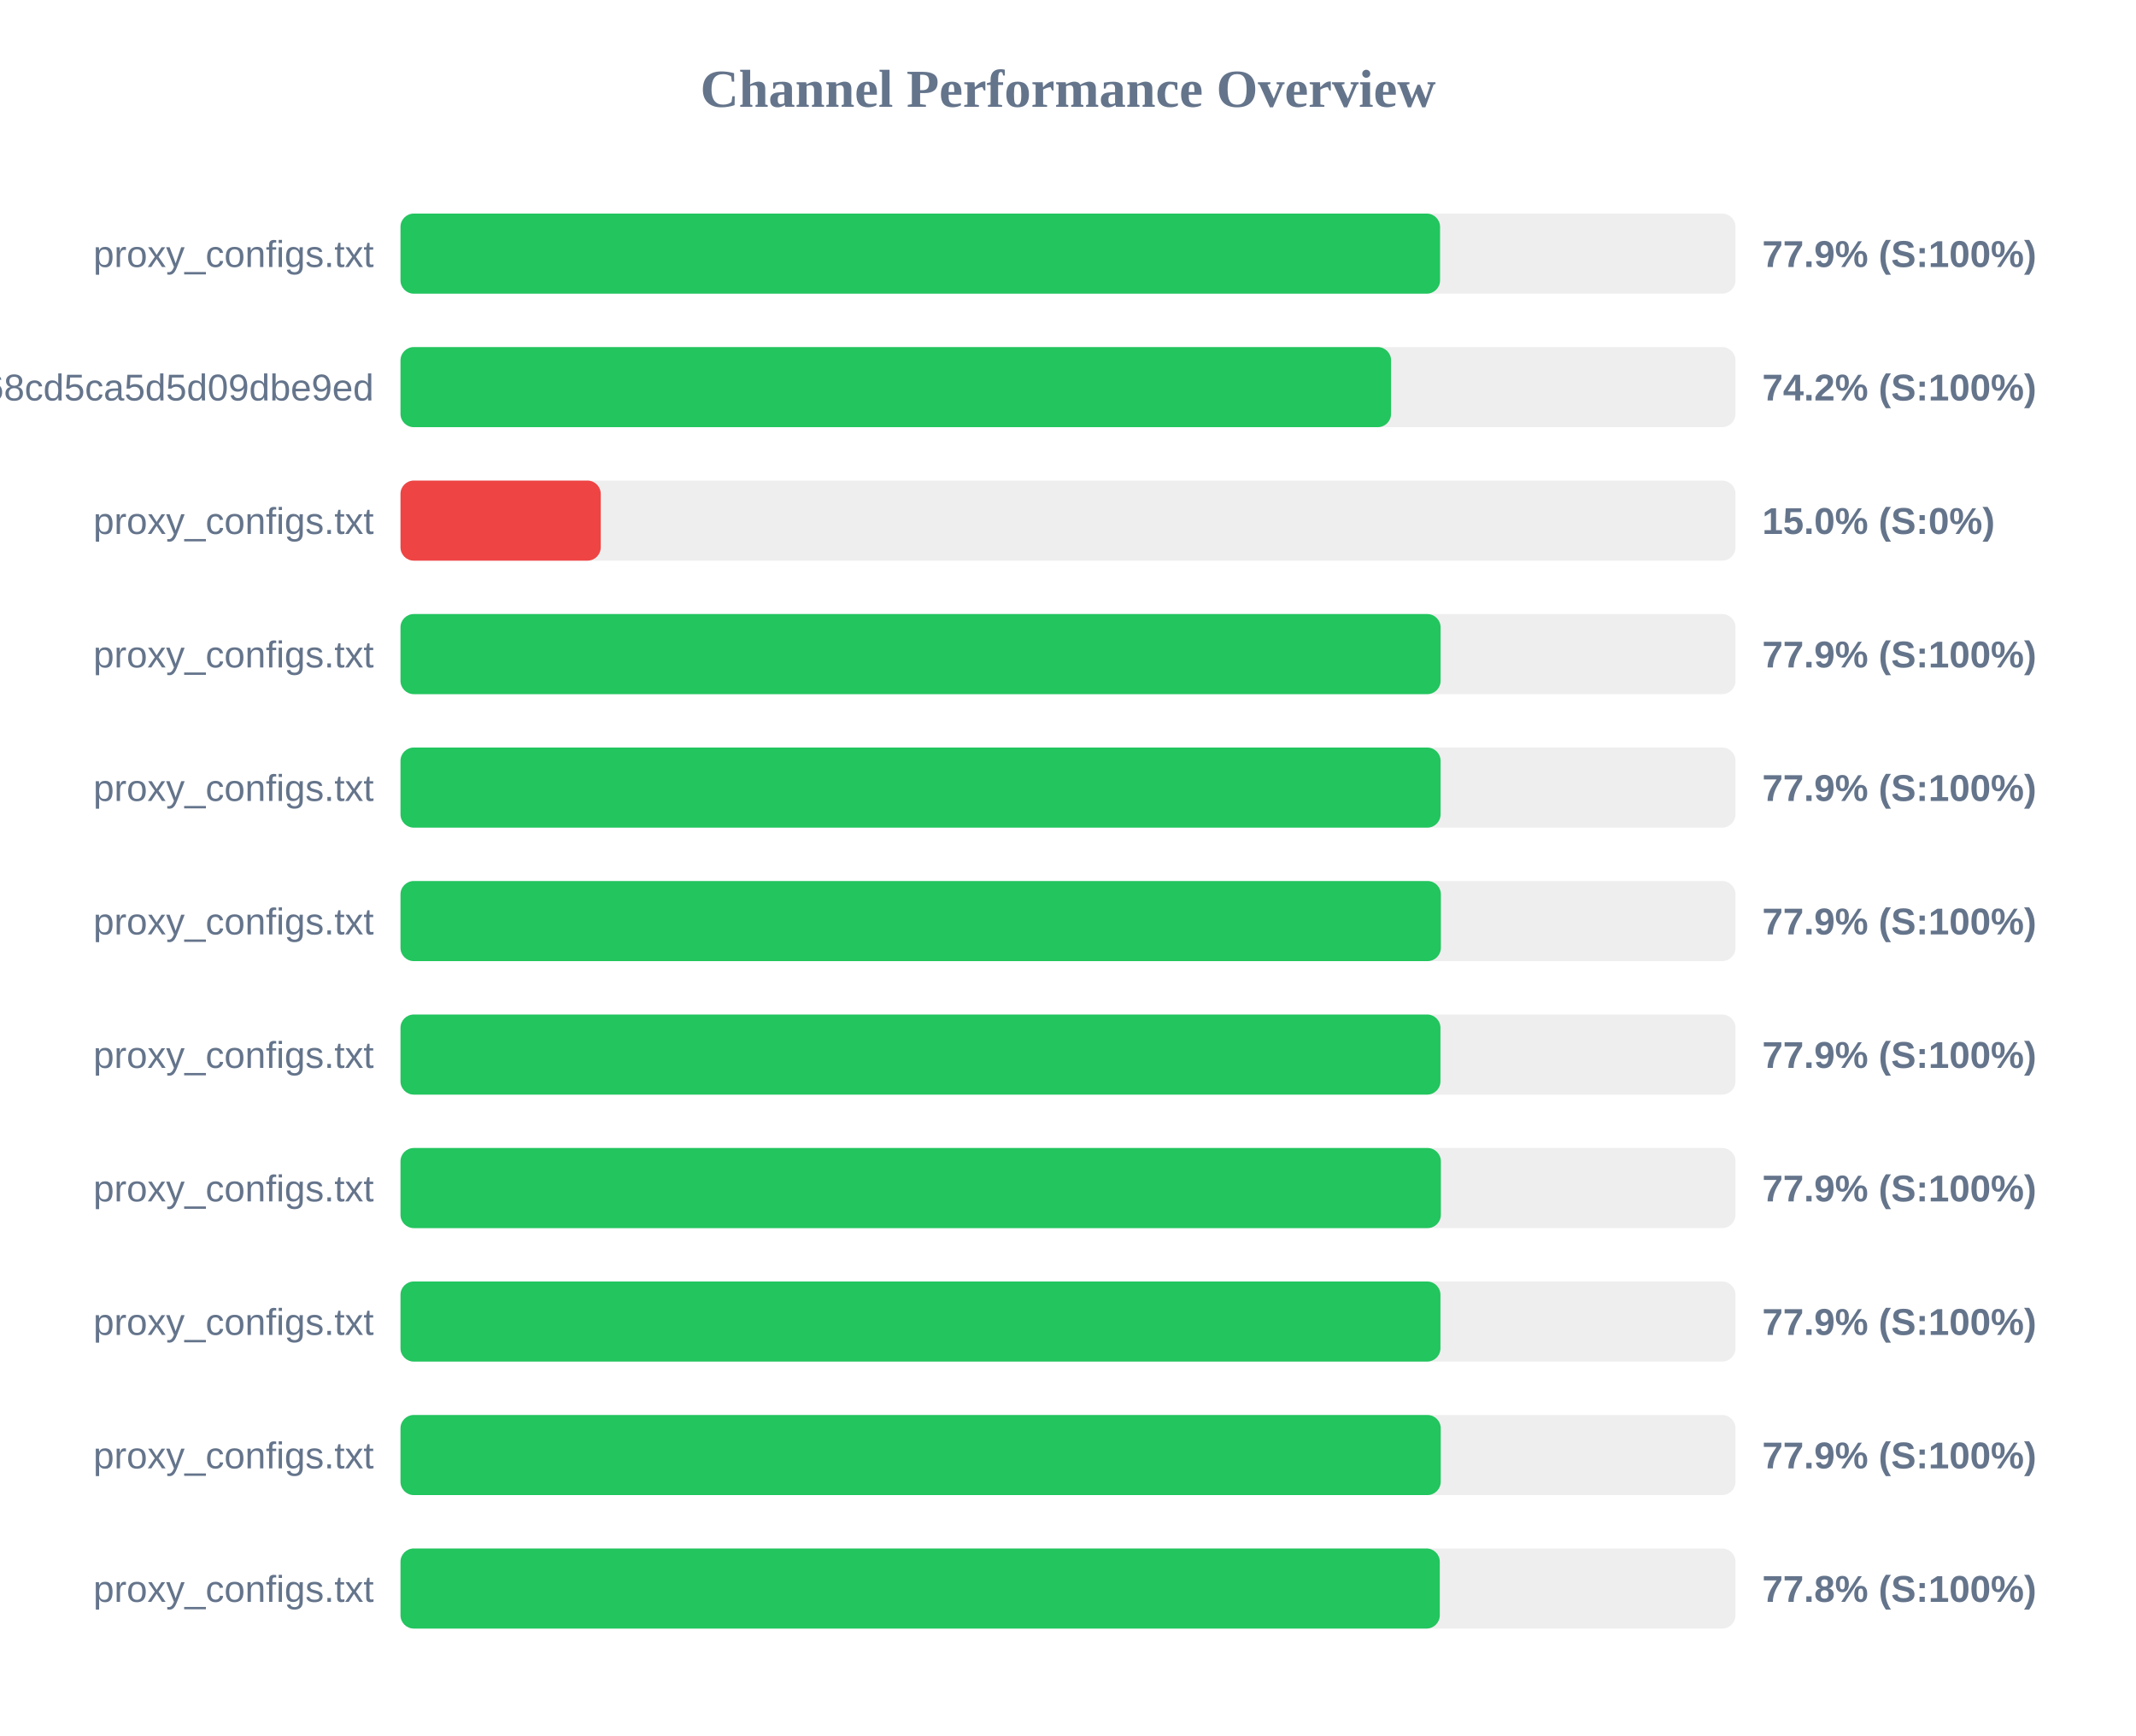
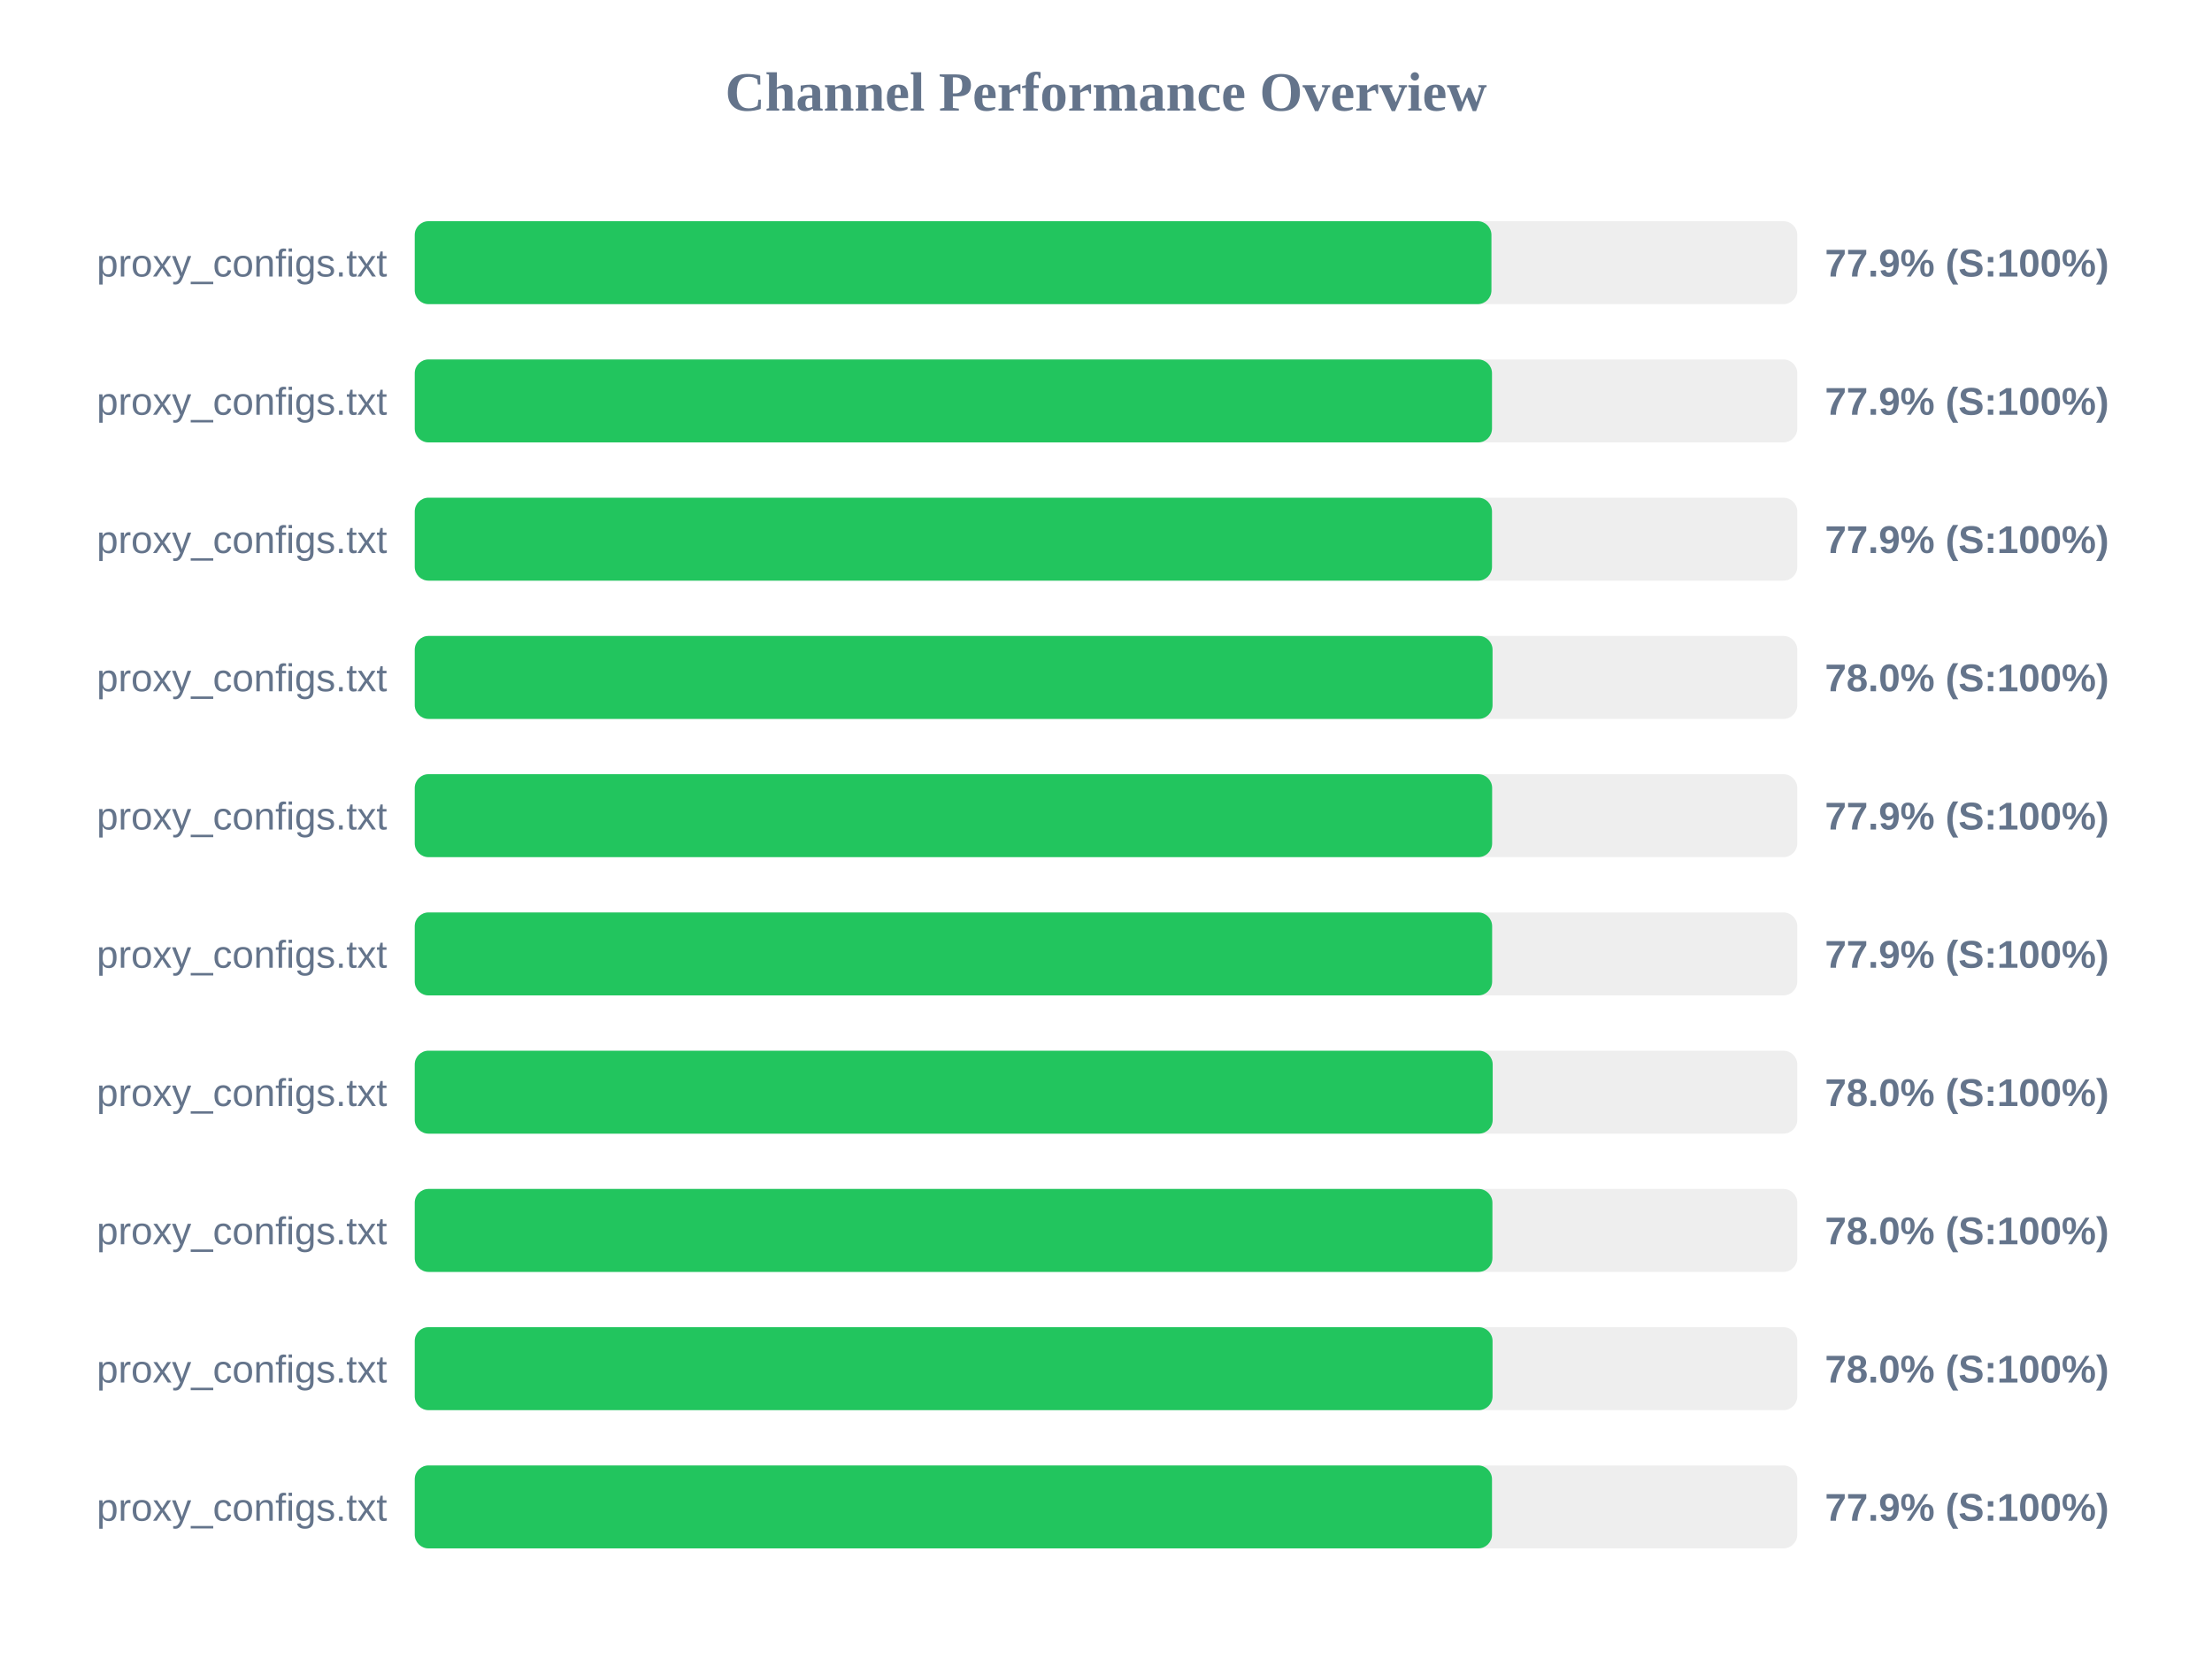
- <svg xmlns="http://www.w3.org/2000/svg" width="800" height="650" version="1.1">
+ <svg xmlns="http://www.w3.org/2000/svg" width="800" height="600" version="1.1">
  <style>
        .row { font: 14px Arial; fill: #64748b; }
        .score { font: bold 14px Arial; fill: #64748b; }
    </style>
  <text x="400" y="40" text-anchor="middle" font-size="20px" font-weight="bold" fill="#64748b">Channel Performance Overview</text>
  <rect x="150" y="80" width="500" height="30" fill="#eee" rx="5" />
-   <rect x="150" y="80" width="389.35" height="30" fill="#22c55e" rx="5" />
+   <rect x="150" y="80" width="389.4" height="30" fill="#22c55e" rx="5" />
  <text x="140" y="100" text-anchor="end" class="row">proxy_configs.txt</text>
  <text x="660" y="100" text-anchor="start" class="score">77.9% (S:100%)</text>
  <rect x="150" y="130" width="500" height="30" fill="#eee" rx="5" />
-   <rect x="150" y="130" width="371.0" height="30" fill="#22c55e" rx="5" />
-   <text x="140" y="150" text-anchor="end" class="row">cloxy?token=9c17f88aa55bc68cd5ca5d5d09dbe9ed</text>
-   <text x="660" y="150" text-anchor="start" class="score">74.2% (S:100%)</text>
+   <rect x="150" y="130" width="389.6" height="30" fill="#22c55e" rx="5" />
+   <text x="140" y="150" text-anchor="end" class="row">proxy_configs.txt</text>
+   <text x="660" y="150" text-anchor="start" class="score">77.9% (S:100%)</text>
  <rect x="150" y="180" width="500" height="30" fill="#eee" rx="5" />
-   <rect x="150" y="180" width="75.0" height="30" fill="#ef4444" rx="5" />
+   <rect x="150" y="180" width="389.6" height="30" fill="#22c55e" rx="5" />
  <text x="140" y="200" text-anchor="end" class="row">proxy_configs.txt</text>
-   <text x="660" y="200" text-anchor="start" class="score">15.0% (S:0%)</text>
+   <text x="660" y="200" text-anchor="start" class="score">77.9% (S:100%)</text>
  <rect x="150" y="230" width="500" height="30" fill="#eee" rx="5" />
-   <rect x="150" y="230" width="389.55" height="30" fill="#22c55e" rx="5" />
+   <rect x="150" y="230" width="389.8" height="30" fill="#22c55e" rx="5" />
  <text x="140" y="250" text-anchor="end" class="row">proxy_configs.txt</text>
-   <text x="660" y="250" text-anchor="start" class="score">77.9% (S:100%)</text>
+   <text x="660" y="250" text-anchor="start" class="score">78.0% (S:100%)</text>
  <rect x="150" y="280" width="500" height="30" fill="#eee" rx="5" />
-   <rect x="150" y="280" width="389.55" height="30" fill="#22c55e" rx="5" />
+   <rect x="150" y="280" width="389.65" height="30" fill="#22c55e" rx="5" />
  <text x="140" y="300" text-anchor="end" class="row">proxy_configs.txt</text>
  <text x="660" y="300" text-anchor="start" class="score">77.9% (S:100%)</text>
  <rect x="150" y="330" width="500" height="30" fill="#eee" rx="5" />
  <rect x="150" y="330" width="389.65" height="30" fill="#22c55e" rx="5" />
  <text x="140" y="350" text-anchor="end" class="row">proxy_configs.txt</text>
  <text x="660" y="350" text-anchor="start" class="score">77.9% (S:100%)</text>
  <rect x="150" y="380" width="500" height="30" fill="#eee" rx="5" />
-   <rect x="150" y="380" width="389.5" height="30" fill="#22c55e" rx="5" />
+   <rect x="150" y="380" width="389.85" height="30" fill="#22c55e" rx="5" />
  <text x="140" y="400" text-anchor="end" class="row">proxy_configs.txt</text>
-   <text x="660" y="400" text-anchor="start" class="score">77.9% (S:100%)</text>
+   <text x="660" y="400" text-anchor="start" class="score">78.0% (S:100%)</text>
  <rect x="150" y="430" width="500" height="30" fill="#eee" rx="5" />
-   <rect x="150" y="430" width="389.65" height="30" fill="#22c55e" rx="5" />
+   <rect x="150" y="430" width="389.75" height="30" fill="#22c55e" rx="5" />
  <text x="140" y="450" text-anchor="end" class="row">proxy_configs.txt</text>
-   <text x="660" y="450" text-anchor="start" class="score">77.9% (S:100%)</text>
+   <text x="660" y="450" text-anchor="start" class="score">78.0% (S:100%)</text>
  <rect x="150" y="480" width="500" height="30" fill="#eee" rx="5" />
-   <rect x="150" y="480" width="389.5" height="30" fill="#22c55e" rx="5" />
+   <rect x="150" y="480" width="389.8" height="30" fill="#22c55e" rx="5" />
  <text x="140" y="500" text-anchor="end" class="row">proxy_configs.txt</text>
-   <text x="660" y="500" text-anchor="start" class="score">77.9% (S:100%)</text>
+   <text x="660" y="500" text-anchor="start" class="score">78.0% (S:100%)</text>
  <rect x="150" y="530" width="500" height="30" fill="#eee" rx="5" />
  <rect x="150" y="530" width="389.6" height="30" fill="#22c55e" rx="5" />
  <text x="140" y="550" text-anchor="end" class="row">proxy_configs.txt</text>
  <text x="660" y="550" text-anchor="start" class="score">77.9% (S:100%)</text>
-   <rect x="150" y="580" width="500" height="30" fill="#eee" rx="5" />
-   <rect x="150" y="580" width="389.25" height="30" fill="#22c55e" rx="5" />
-   <text x="140" y="600" text-anchor="end" class="row">proxy_configs.txt</text>
-   <text x="660" y="600" text-anchor="start" class="score">77.8% (S:100%)</text>
</svg>
